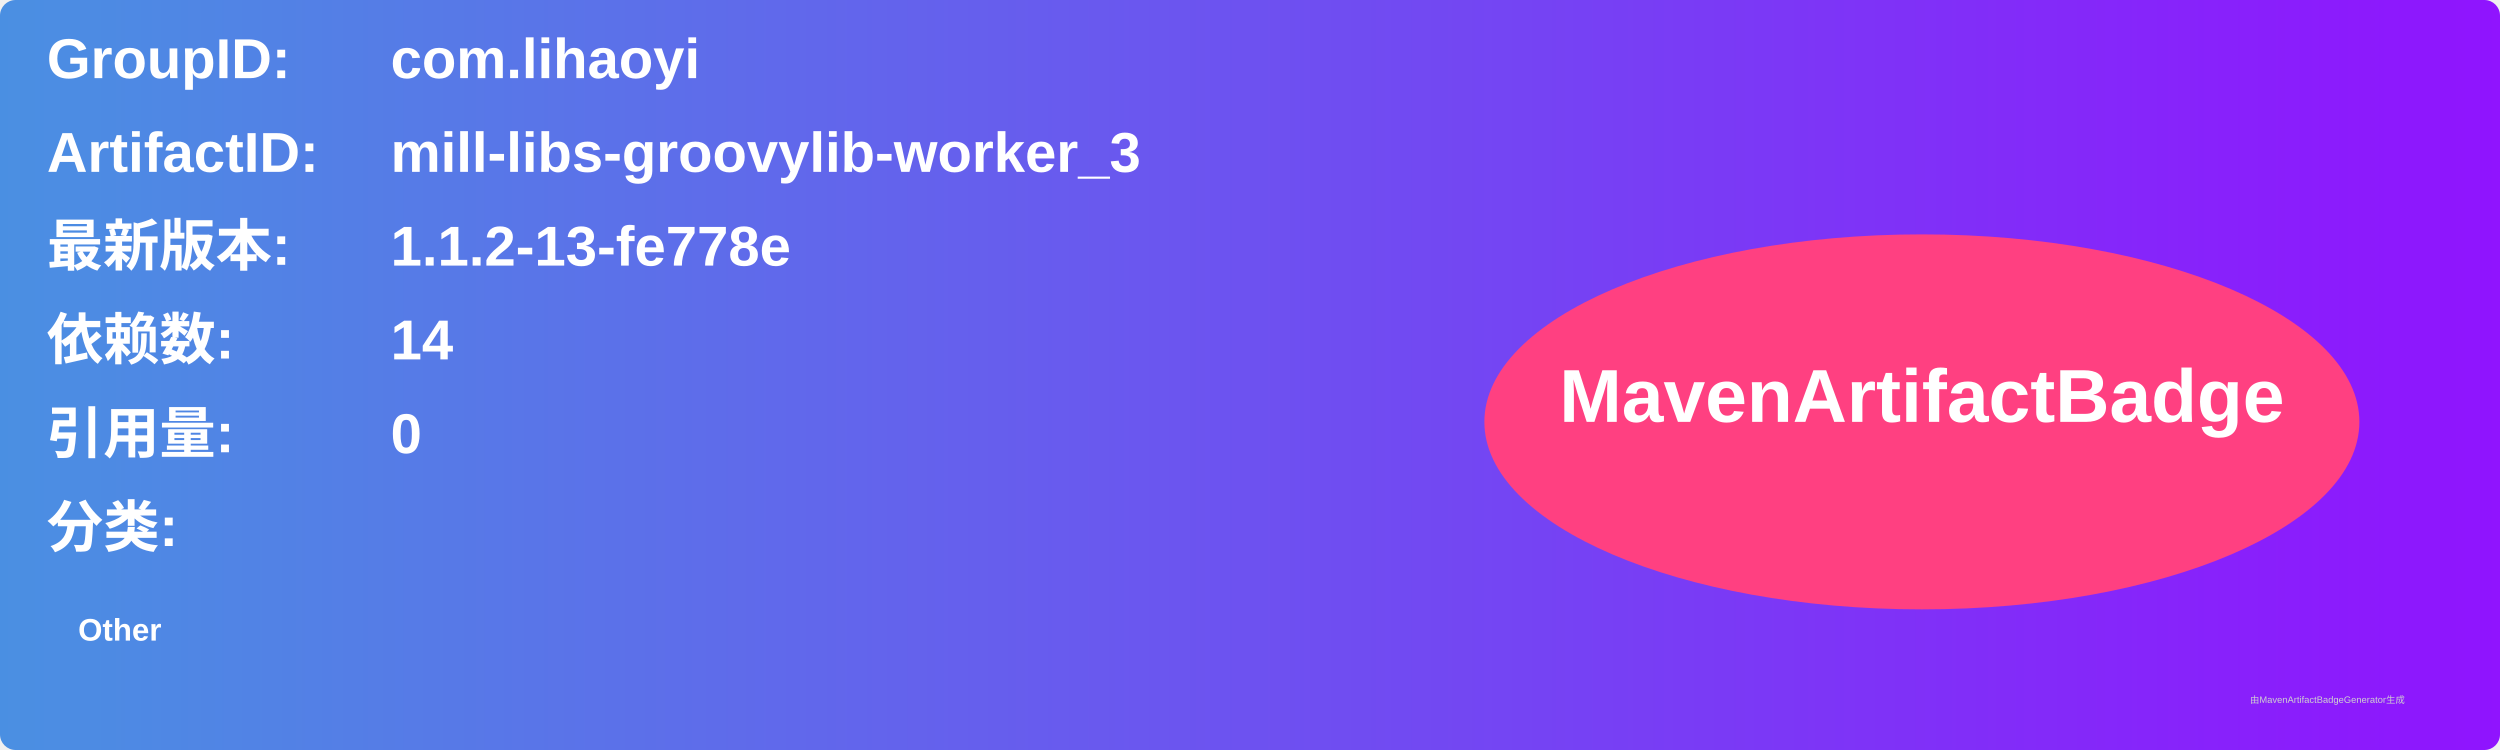
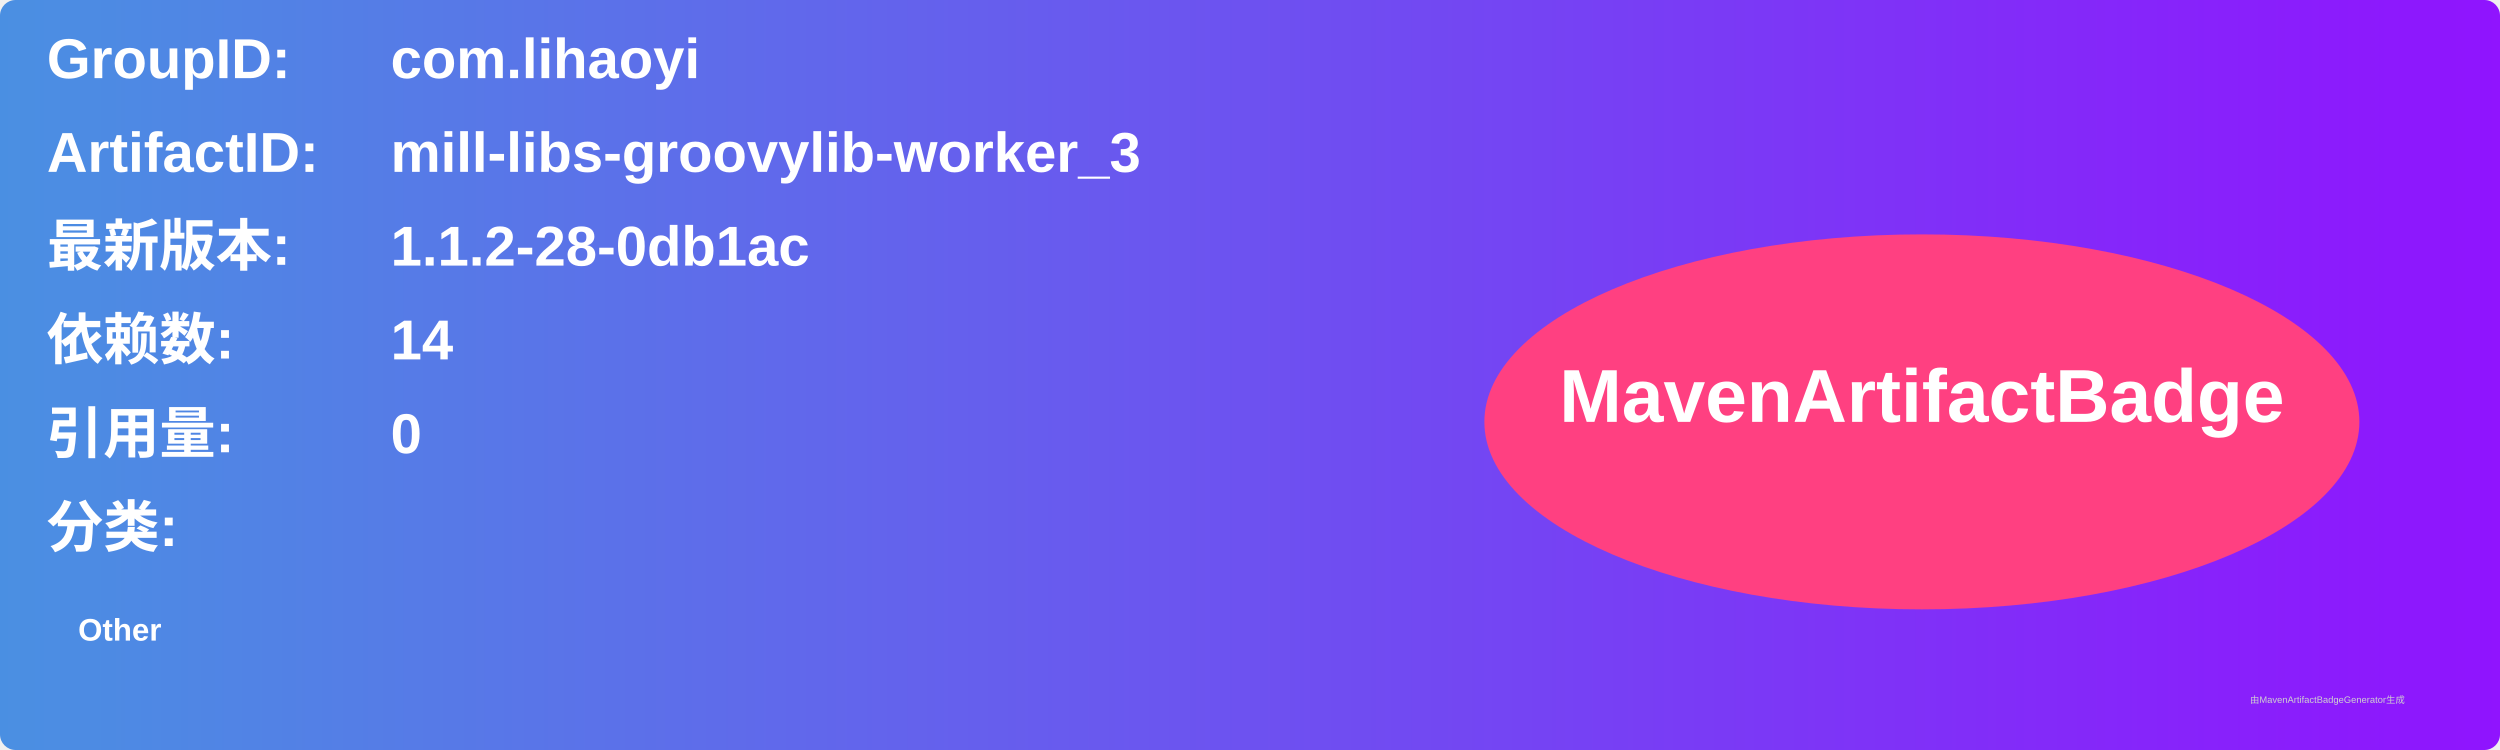
<svg xmlns="http://www.w3.org/2000/svg" width="800" height="240" viewBox="0 0 800 240">
  <linearGradient id="grad" x1="0%" y1="0%" x2="100%" y2="0%">
    <stop offset="0%" stop-color="#4a90e2" />
    <stop offset="100%" stop-color="#9013fe" />
  </linearGradient>
  <rect width="100%" height="100%" rx="5" ry="5" fill="url(#grad)" />
  <g transform="translate(15, 15)">
    <text x="0" y="10" font-family="Arial" font-size="18" fill="white" font-weight="bold" width="260">GroupID:</text>
    <text x="110" y="10" font-family="Arial" font-size="18" fill="white" font-weight="bold" width="460">com.lihaoyi</text>
    <text x="0" y="40" font-family="Arial" font-size="18" fill="white" font-weight="bold" width="260">ArtifactID:</text>
    <text x="110" y="40" font-family="Arial" font-size="18" fill="white" font-weight="bold" width="460">mill-libs-groovylib-worker_3</text>
    <text x="0" y="70" font-family="Arial" font-size="18" fill="white" font-weight="bold">最新版本:</text>
    <text x="110" y="70" font-family="Arial" font-size="18" fill="white" font-weight="bold">
-       <tspan font-weight="bold">1.1.2-13-fe778e</tspan>
+       <tspan font-weight="bold">1.1.2-28-0db1ac</tspan>
    </text>
    <text x="0" y="100" font-family="Arial" font-size="18" fill="white" font-weight="bold">依赖数: </text>
    <text x="110" y="100" font-family="Arial" font-size="18" fill="white">
      <tspan font-weight="bold">14</tspan>
    </text>
    <text x="0" y="130" font-family="Arial" font-size="18" fill="white" font-weight="bold">引用量: </text>
    <text x="110" y="130" font-family="Arial" font-size="18" fill="white">
      <tspan font-weight="bold">0</tspan>
    </text>
    <text x="0" y="160" font-family="Arial" font-size="18" fill="white" font-weight="bold">分类:</text>
    <text x="10" y="190" font-family="Arial" font-size="10" fill="white">
      <tspan font-weight="bold">Other</tspan>
    </text>
    <ellipse cx="600" cy="120" rx="140" ry="60" fill="#ff4081" />
    <text x="600" y="120" text-anchor="middle" font-family="Arial" font-size="24" fill="white" font-weight="bold">MavenArtifactBadge</text>
  </g>
  <text x="720" y="225" font-family="Arial" font-size="3" fill="#d0d0d0">由MavenArtifactBadgeGenerator生成</text>
</svg>
